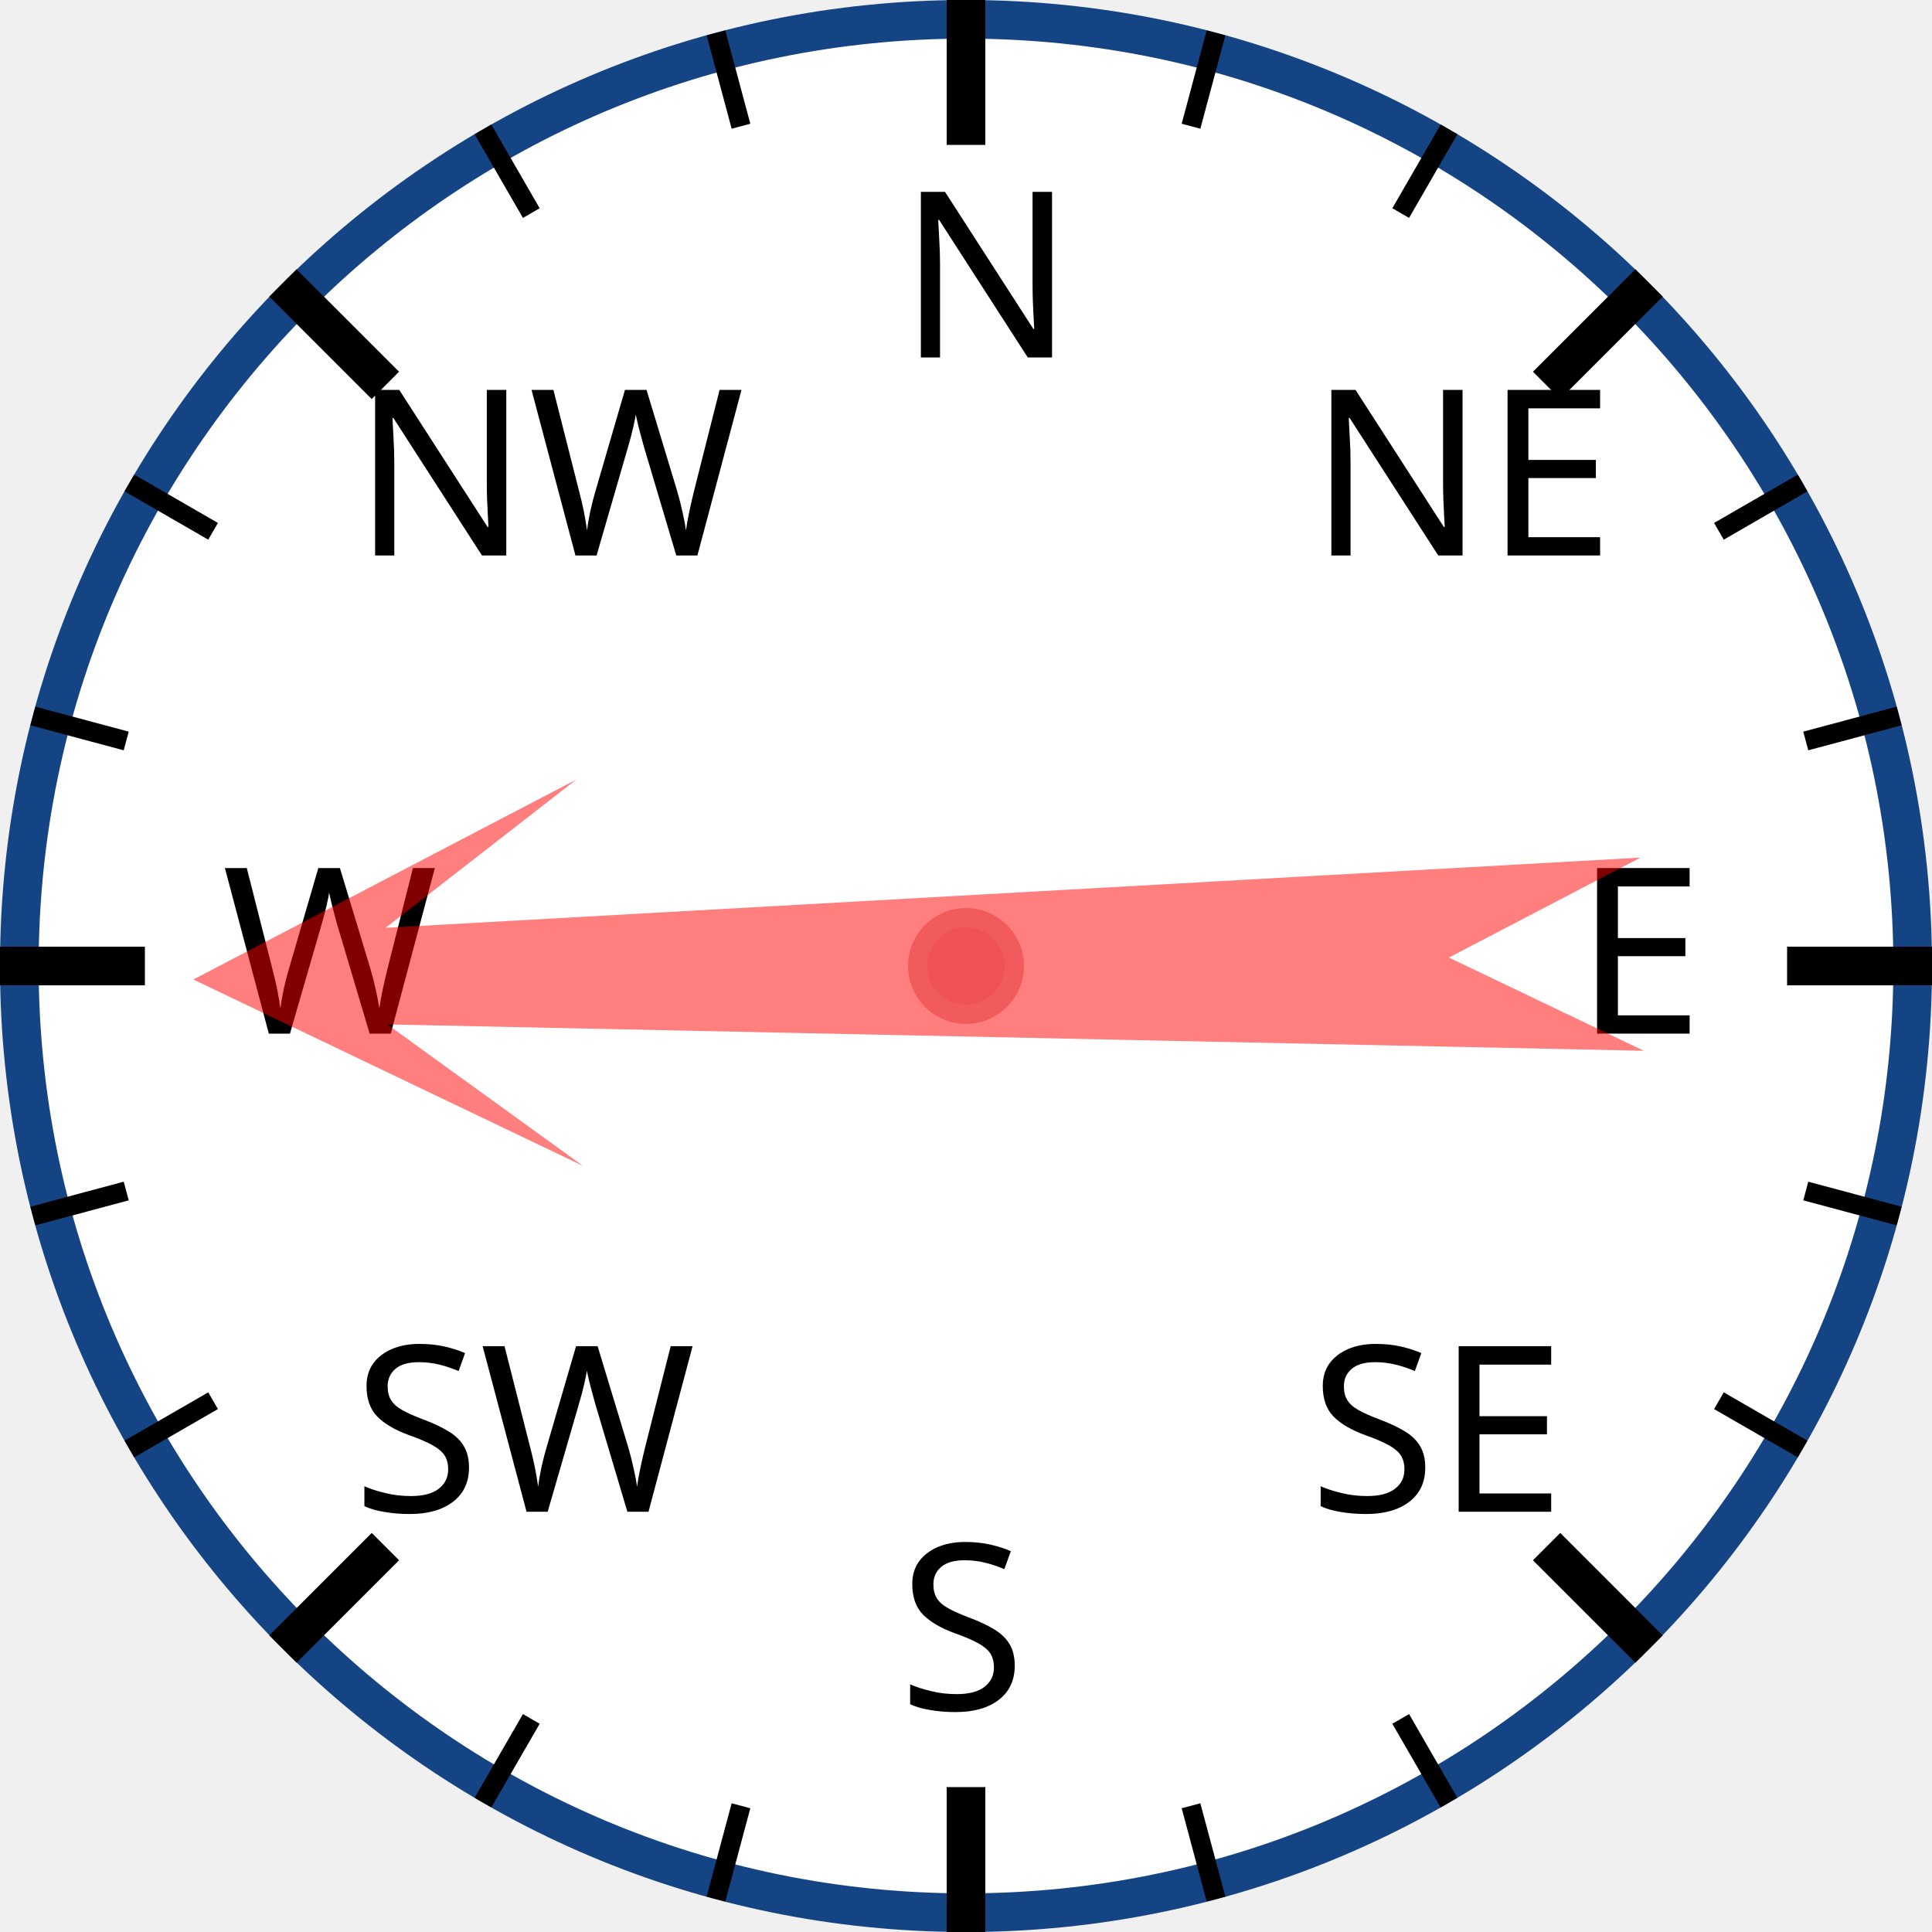
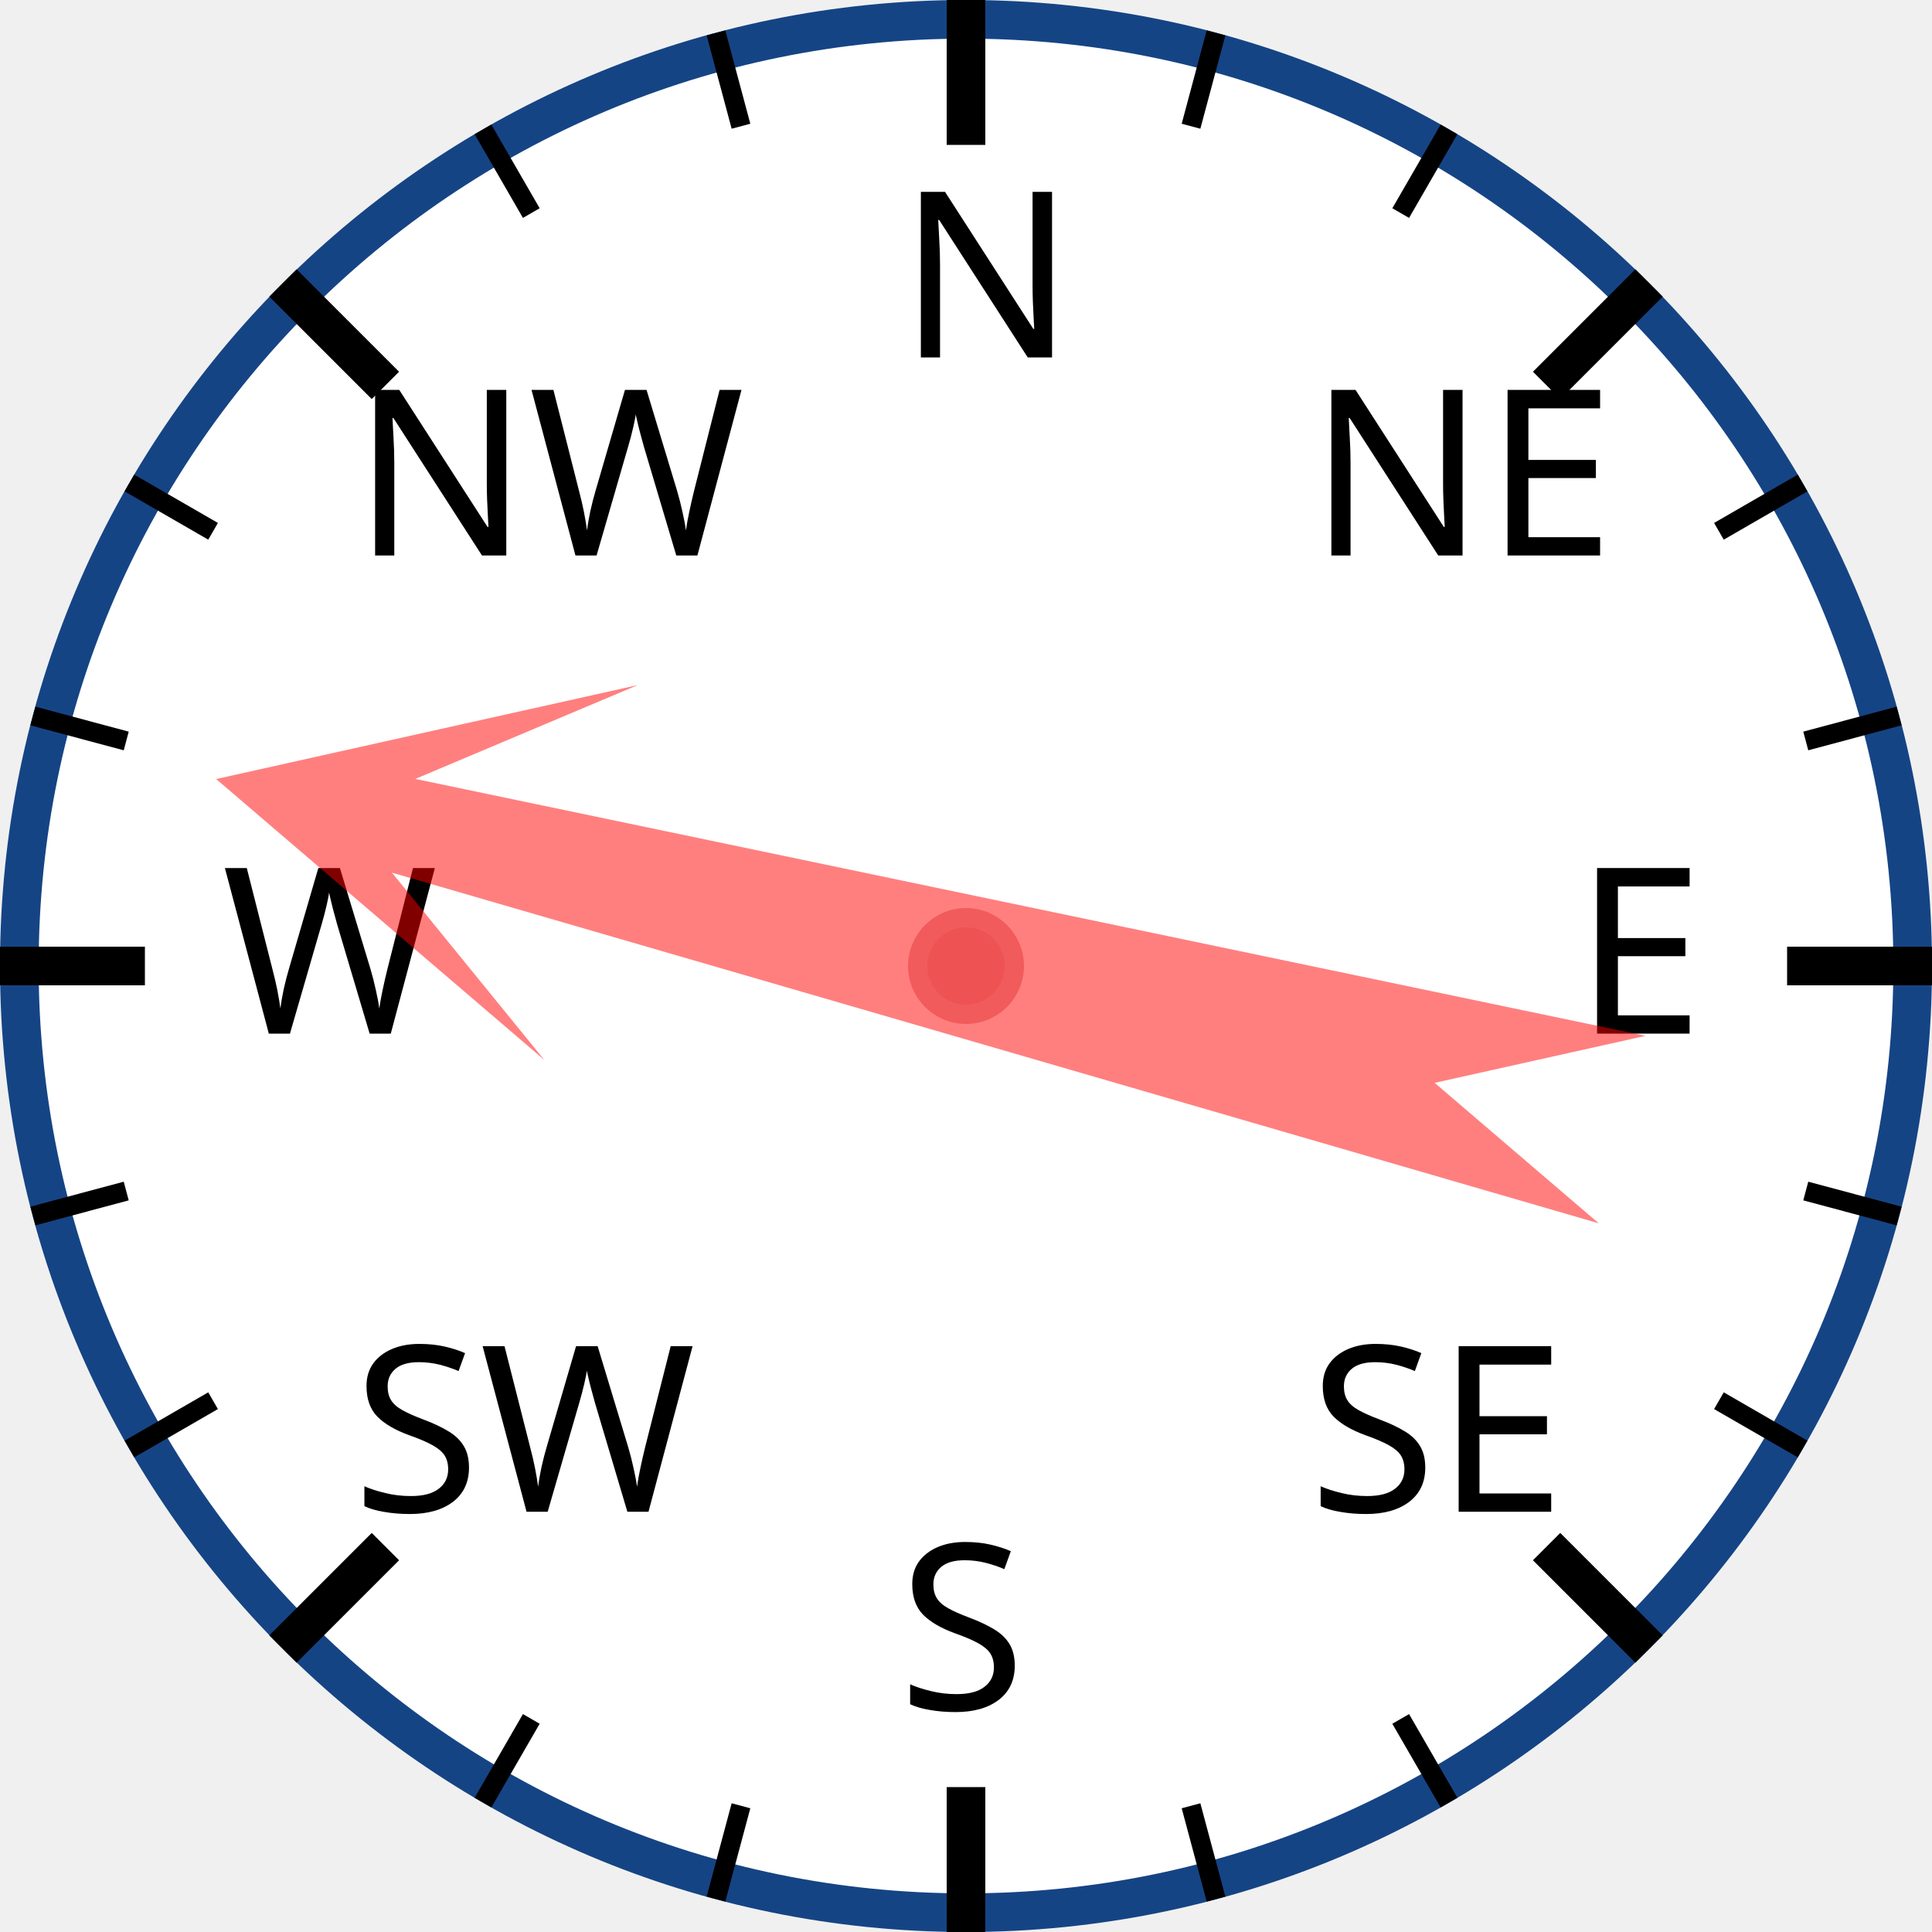
<svg xmlns="http://www.w3.org/2000/svg" width="120px" height="120px" viewBox="0 0 200 200">
  <circle cx="100" cy="100" r="98" style="fill: white; stroke: #154485; stroke-width: 4;" />
  <text x="93.0" y="37.0" style="font-family: sans-serif; font-size: 18pt;">N</text>
  <line x1="100.0" y1="0.0" x2="100.0" y2="15.0" style="stroke: black; stroke-width: 4;" />
  <line x1="74.118" y1="3.407" x2="76.706" y2="13.067" style="stroke: black; stroke-width: 2;" />
  <line x1="50" y1="13.397" x2="55" y2="22.058" style="stroke: black; stroke-width: 2;" />
  <text x="36.503" y="57.503" style="font-family: sans-serif; font-size: 18pt;">NW</text>
  <line x1="29.289" y1="29.289" x2="39.896" y2="39.896" style="stroke: black; stroke-width: 4;" />
  <line x1="13.397" y1="50" x2="22.058" y2="55" style="stroke: black; stroke-width: 2;" />
  <line x1="3.407" y1="74.118" x2="13.067" y2="76.706" style="stroke: black; stroke-width: 2;" />
  <text x="23.0" y="107.0" style="font-family: sans-serif; font-size: 18pt;">W</text>
  <line x1="0.0" y1="100.0" x2="15.0" y2="100.0" style="stroke: black; stroke-width: 4;" />
  <line x1="3.407" y1="125.882" x2="13.067" y2="123.294" style="stroke: black; stroke-width: 2;" />
  <line x1="13.397" y1="150" x2="22.058" y2="145" style="stroke: black; stroke-width: 2;" />
  <text x="36.503" y="156.497" style="font-family: sans-serif; font-size: 18pt;">SW</text>
  <line x1="29.289" y1="170.711" x2="39.896" y2="160.104" style="stroke: black; stroke-width: 4;" />
  <line x1="50" y1="186.603" x2="55" y2="177.942" style="stroke: black; stroke-width: 2;" />
  <line x1="74.118" y1="196.593" x2="76.706" y2="186.933" style="stroke: black; stroke-width: 2;" />
  <text x="93" y="177.0" style="font-family: sans-serif; font-size: 18pt;">S</text>
  <line x1="100" y1="200.0" x2="100" y2="185.0" style="stroke: black; stroke-width: 4;" />
  <line x1="125.882" y1="196.593" x2="123.294" y2="186.933" style="stroke: black; stroke-width: 2;" />
  <line x1="150.0" y1="186.603" x2="145.0" y2="177.942" style="stroke: black; stroke-width: 2;" />
  <text x="135.497" y="156.497" style="font-family: sans-serif; font-size: 18pt;">SE</text>
  <line x1="170.711" y1="170.711" x2="160.104" y2="160.104" style="stroke: black; stroke-width: 4;" />
  <line x1="186.603" y1="150" x2="177.942" y2="145" style="stroke: black; stroke-width: 2;" />
  <line x1="196.593" y1="125.882" x2="186.933" y2="123.294" style="stroke: black; stroke-width: 2;" />
  <text x="163.0" y="107" style="font-family: sans-serif; font-size: 18pt;">E</text>
  <line x1="200.0" y1="100" x2="185.0" y2="100" style="stroke: black; stroke-width: 4;" />
  <line x1="196.593" y1="74.118" x2="186.933" y2="76.706" style="stroke: black; stroke-width: 2;" />
  <line x1="186.603" y1="50" x2="177.942" y2="55" style="stroke: black; stroke-width: 2;" />
  <text x="135.497" y="57.503" style="font-family: sans-serif; font-size: 18pt;">NE</text>
  <line x1="170.711" y1="29.289" x2="160.104" y2="39.896" style="stroke: black; stroke-width: 4;" />
  <line x1="150" y1="13.397" x2="145" y2="22.058" style="stroke: black; stroke-width: 2;" />
  <line x1="125.882" y1="3.407" x2="123.294" y2="13.067" style="stroke: black; stroke-width: 2;" />
-   <polygon points="100 20 120 60 105 40 110 170 100 150 90 170 95 40 80 60" style="fill: red; fill-opacity: 0.5;" transform="rotate(269,100,100)" />
+   <polygon points="100 20 120 60 105 40 110 170 100 150 90 170 95 40 80 60" style="fill: red; fill-opacity: 0.5;" transform="rotate(284,100,100)" />
  <circle cx="100" cy="100" r="5" style="fill: #EE5252; stroke: #F25B5B; stroke-width: 2;" />
</svg>
